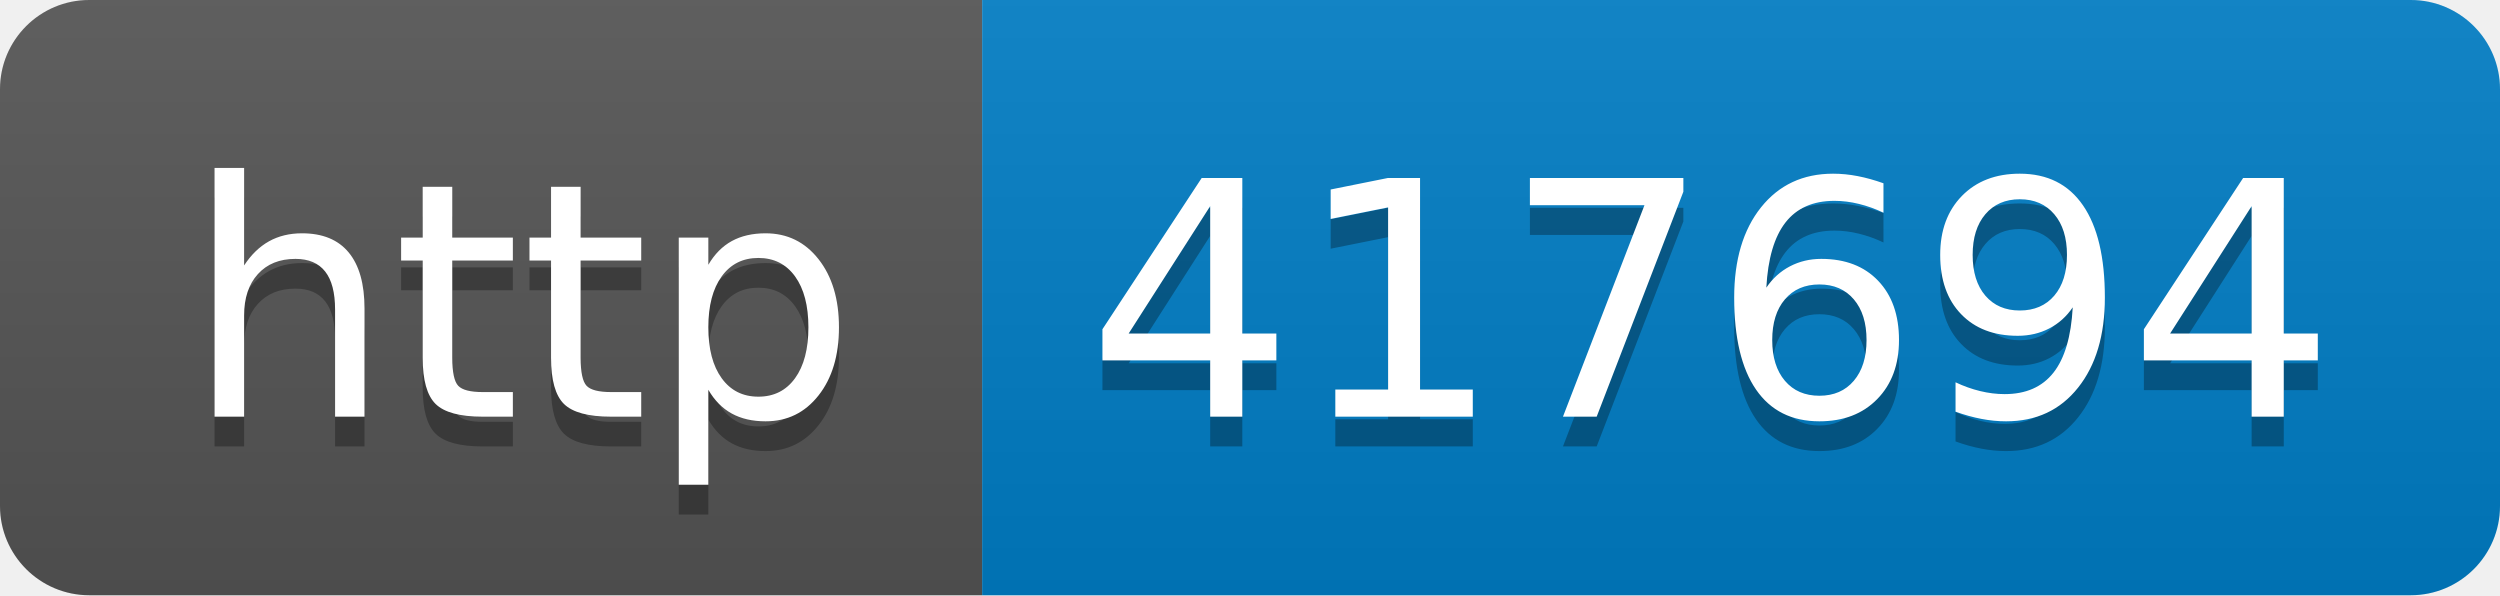
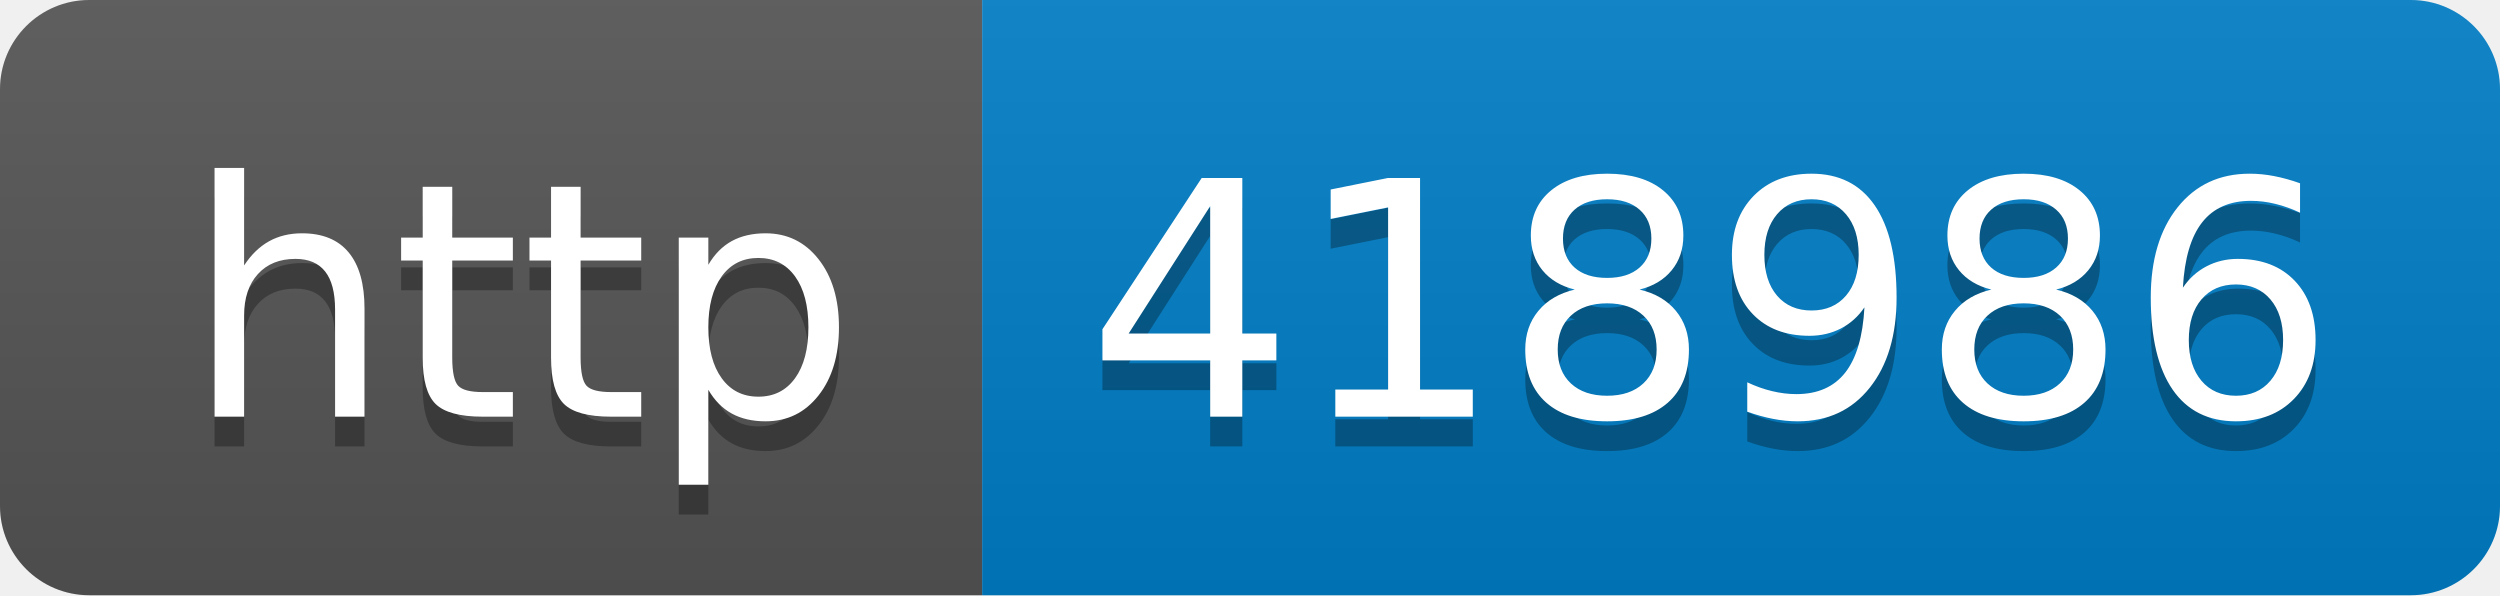
- <svg xmlns="http://www.w3.org/2000/svg" width="84" height="20" role="img" aria-label="http: 417694">
+ <svg xmlns="http://www.w3.org/2000/svg" width="84" height="20" role="img" aria-label="http: 418986">
  <linearGradient id="s" x2="0" y2="100%">
    <stop offset="0" stop-color="#bbb" stop-opacity=".1" />
    <stop offset="1" stop-opacity=".1" />
  </linearGradient>
  <clipPath id="r">
    <rect width="84" height="20" rx="3" fill="#fff" />
  </clipPath>
  <g clip-path="url(#r)">
    <rect width="33" height="20" fill="#555" />
    <rect x="33" width="51" height="20" fill="#007ec6" />
    <rect width="84" height="20" fill="url(#s)" />
  </g>
  <g fill="#fff" text-anchor="middle" font-family="Verdana,Geneva,DejaVu Sans,sans-serif" text-rendering="geometricPrecision" font-size="110">
    <text aria-hidden="true" x="175" y="150" fill="#010101" fill-opacity=".3" transform="scale(.1)" textLength="230">http</text>
    <text x="175" y="140" transform="scale(.1)" fill="#fff" textLength="230">http</text>
-     <text aria-hidden="true" x="575" y="150" fill="#010101" fill-opacity=".3" transform="scale(.1)" textLength="410">417694</text>
-     <text x="575" y="140" transform="scale(.1)" fill="#fff" textLength="410">417694</text>
+     <text aria-hidden="true" x="575" y="150" fill="#010101" fill-opacity=".3" transform="scale(.1)" textLength="410">418986</text>
+     <text x="575" y="140" transform="scale(.1)" fill="#fff" textLength="410">418986</text>
  </g>
</svg>
